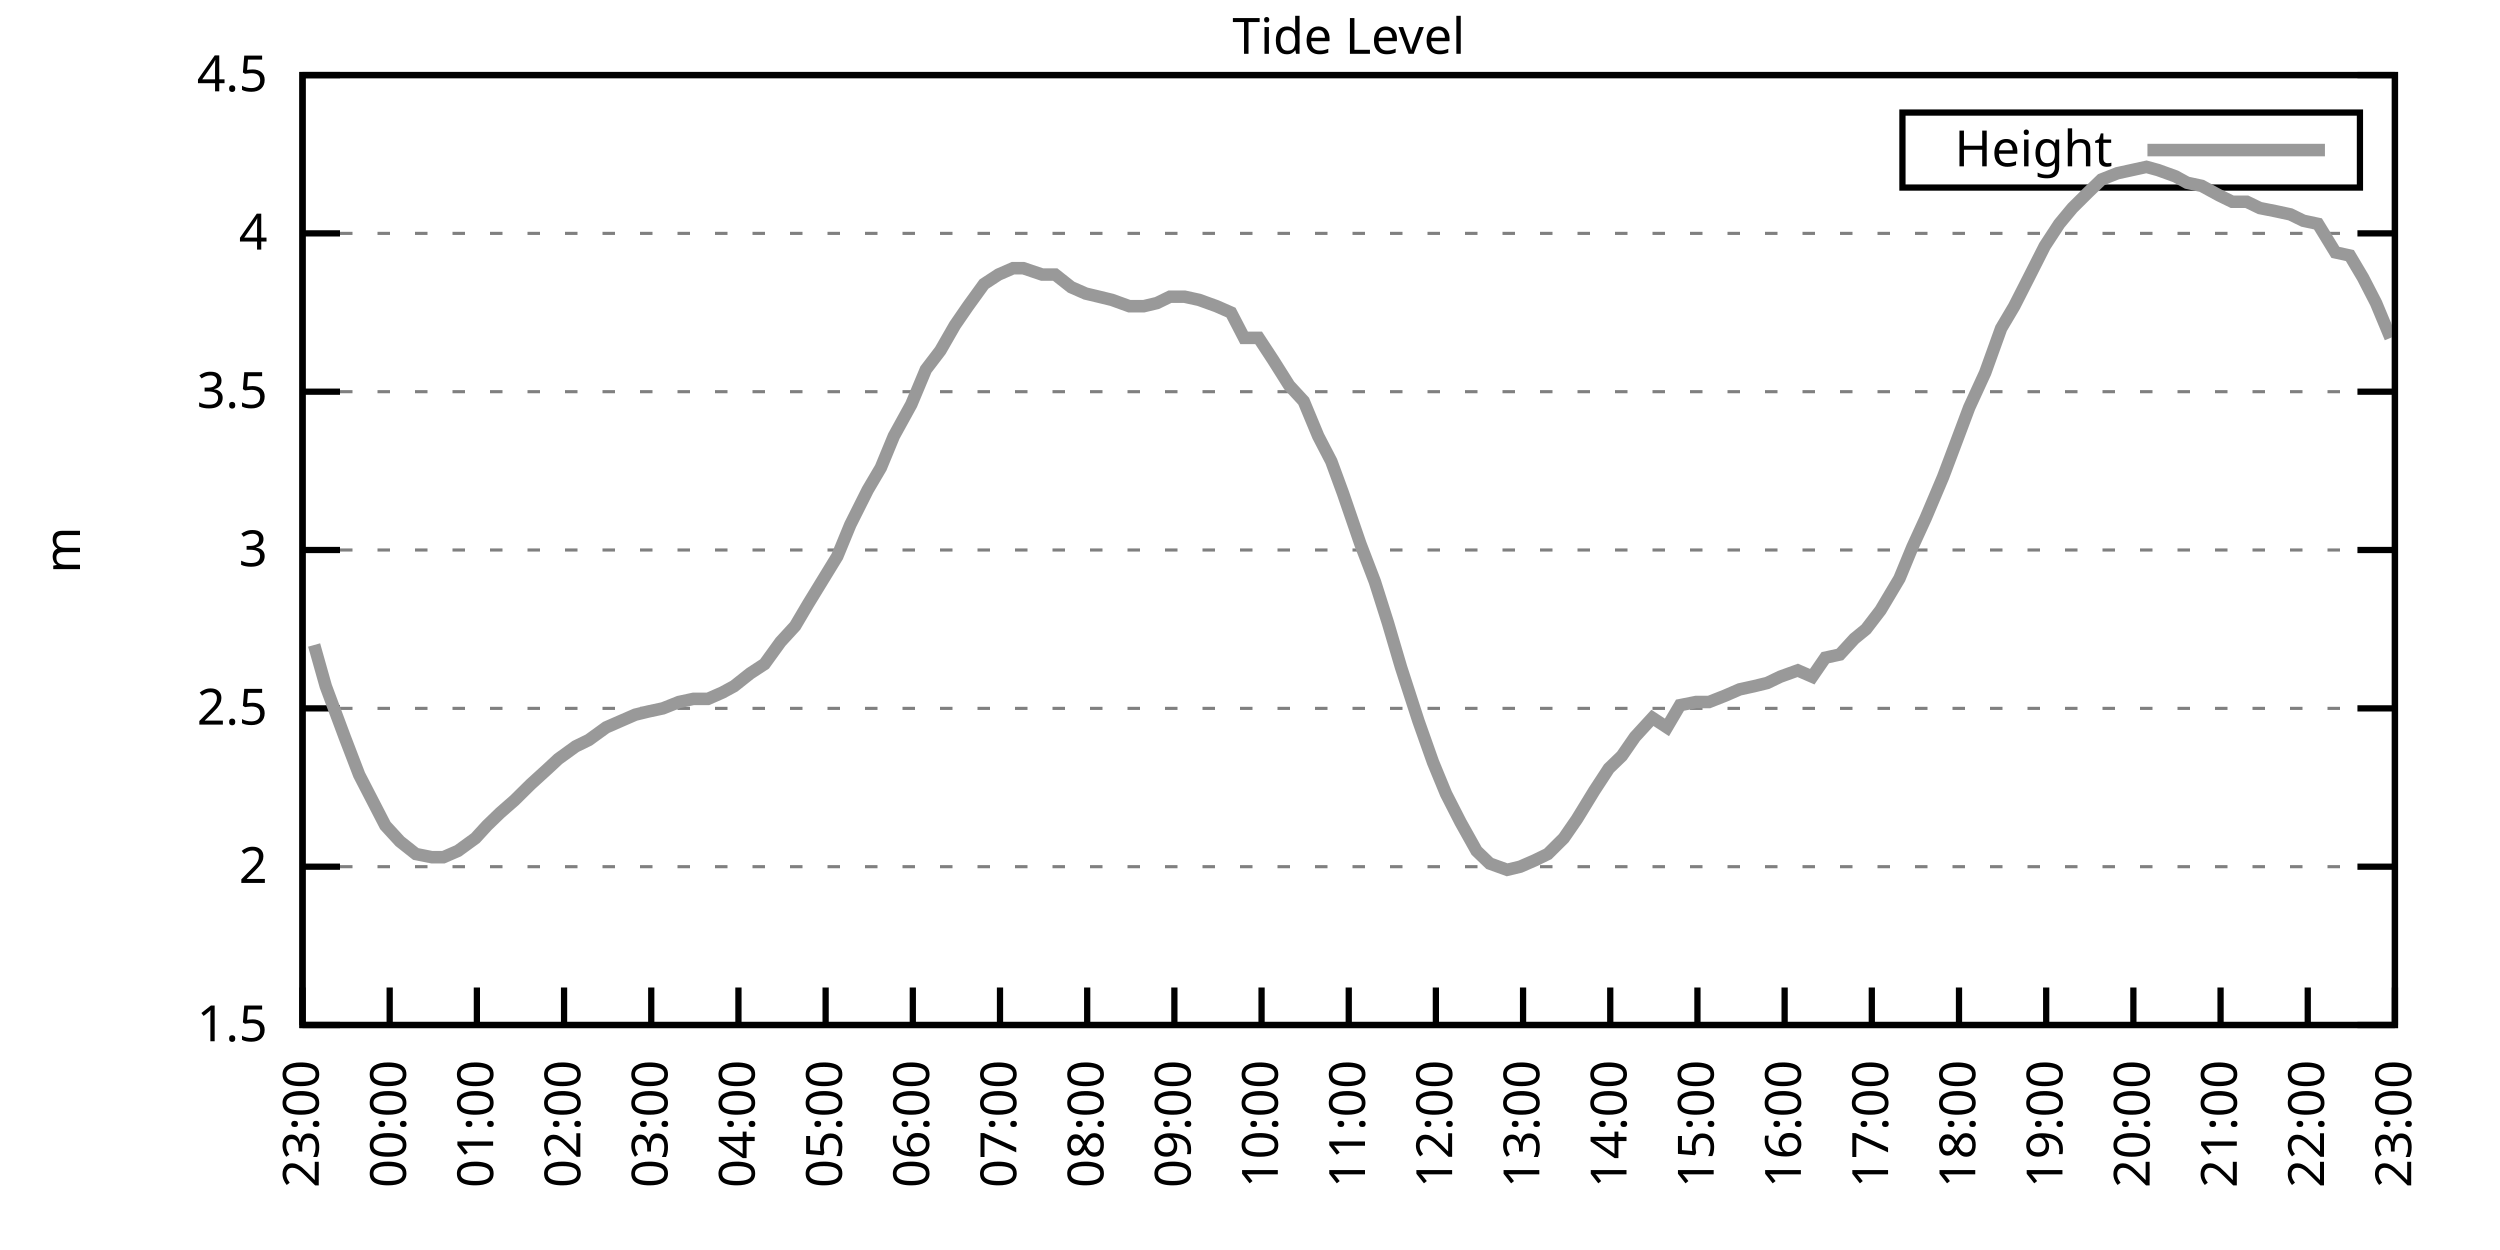
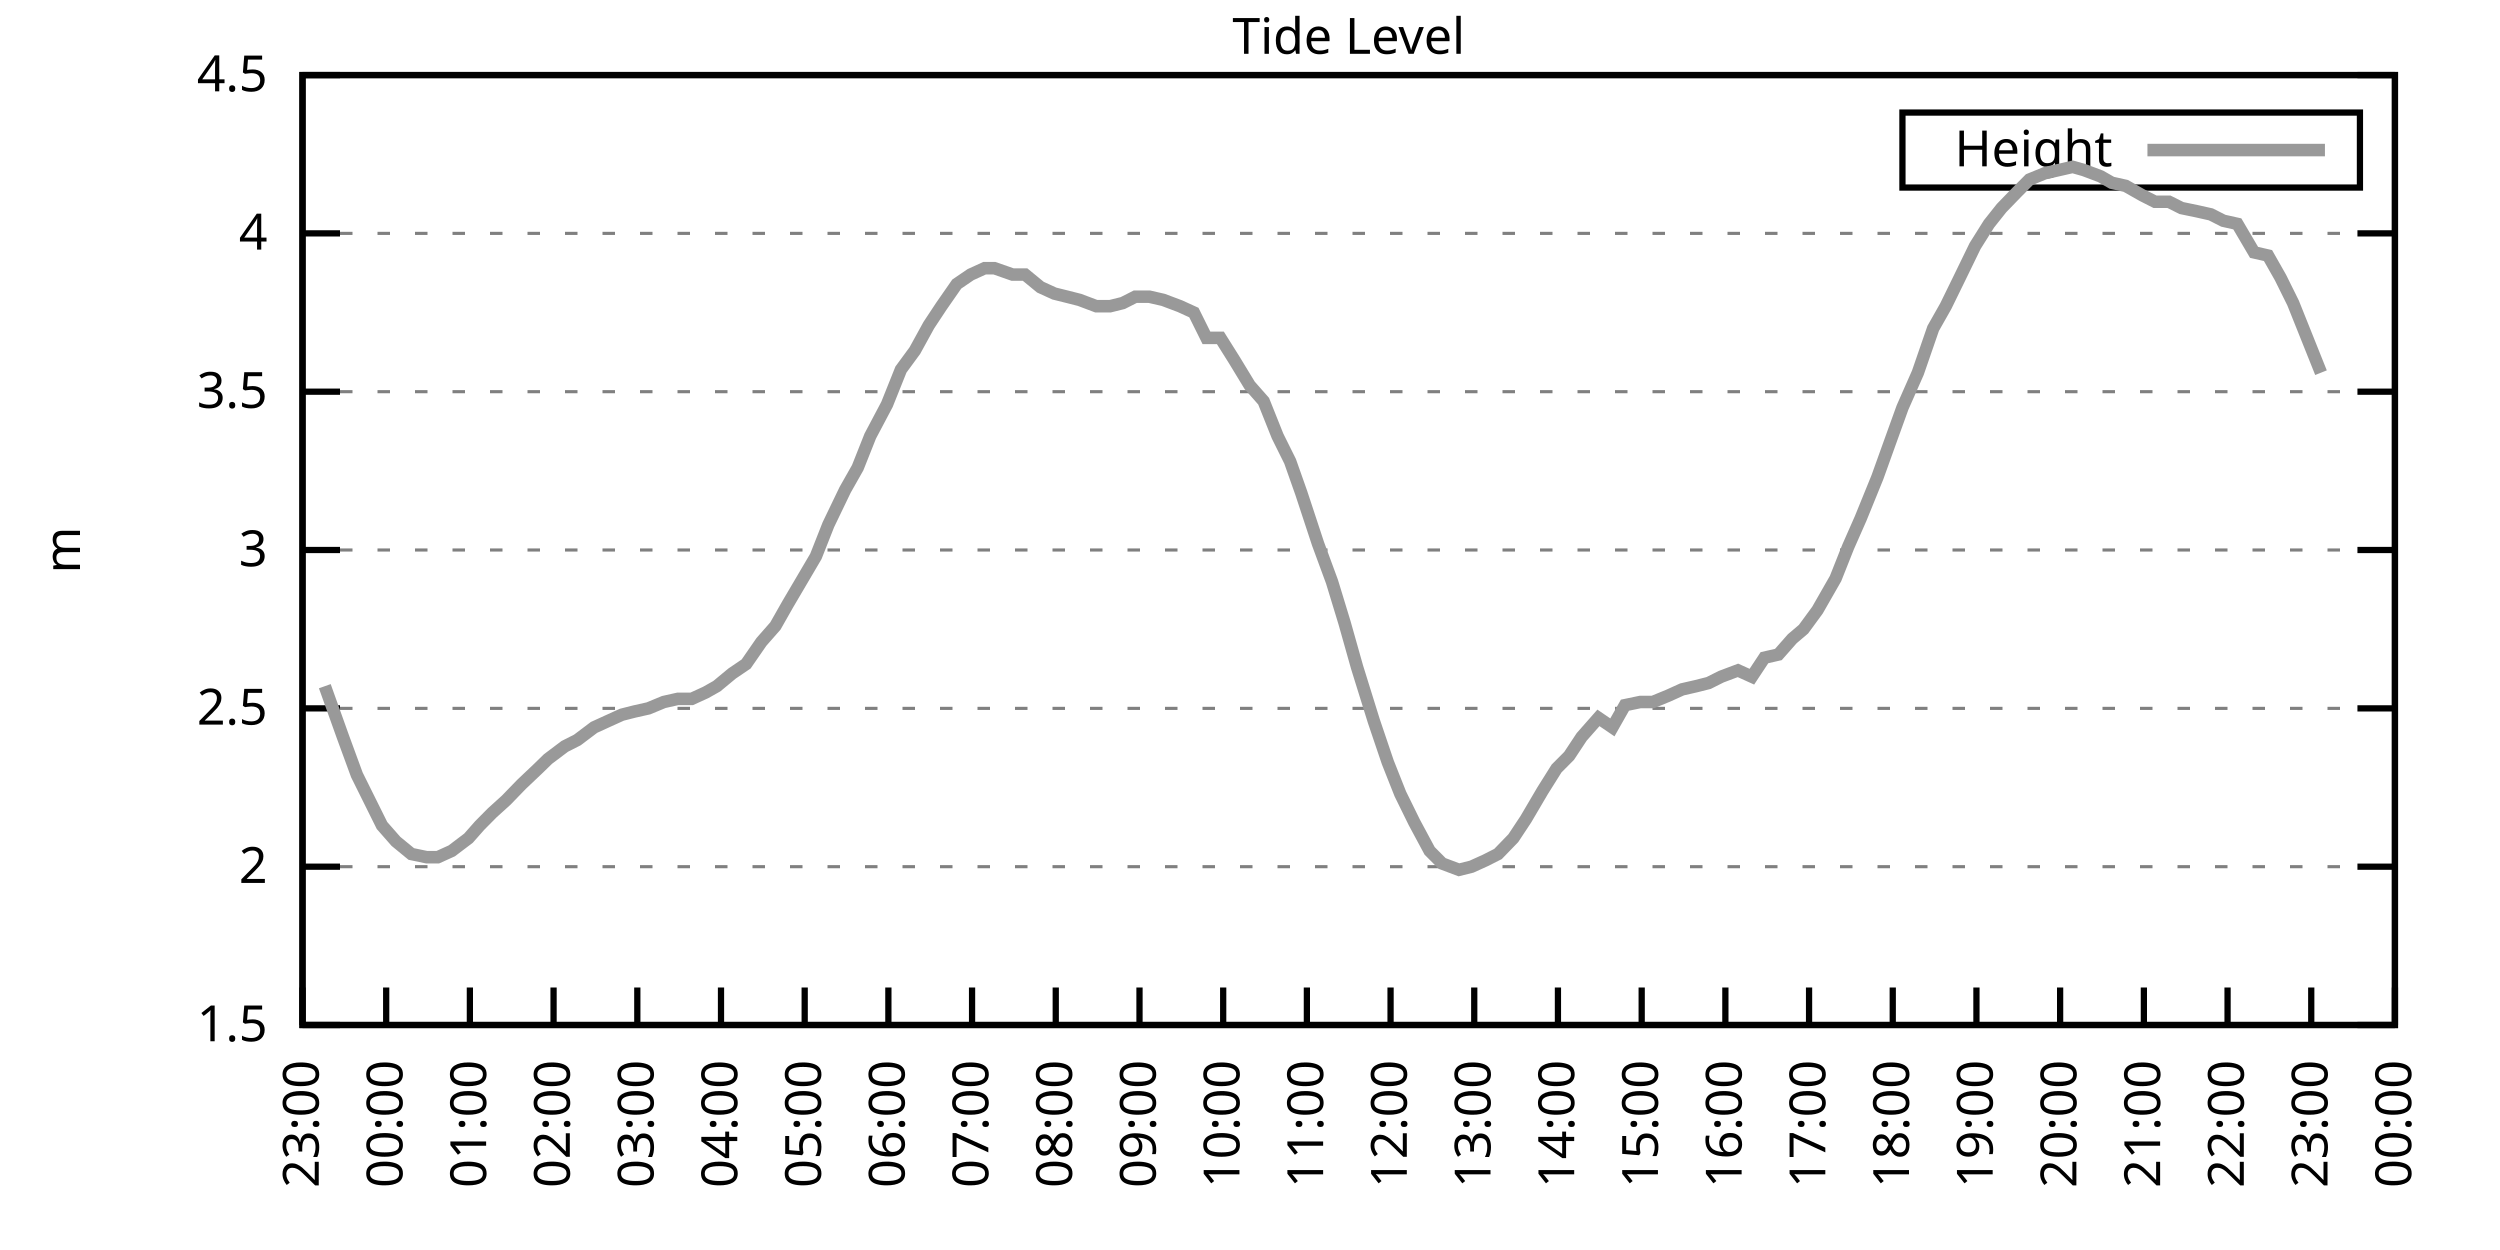
<svg xmlns="http://www.w3.org/2000/svg" xmlns:xlink="http://www.w3.org/1999/xlink" width="400" height="200" viewBox="0 0 400 200">
  <g id="gnuplot_canvas">
    <rect x="0" y="0" width="400" height="200" fill="none" />
    <defs>
      <circle id="gpDot" r="0.5" stroke-width="0.5" stroke="currentColor" />
      <path id="gpPt0" stroke-width="0.333" stroke="currentColor" d="M-1,0 h2 M0,-1 v2" />
      <path id="gpPt1" stroke-width="0.333" stroke="currentColor" d="M-1,-1 L1,1 M1,-1 L-1,1" />
      <path id="gpPt2" stroke-width="0.333" stroke="currentColor" d="M-1,0 L1,0 M0,-1 L0,1 M-1,-1 L1,1 M-1,1 L1,-1" />
      <rect id="gpPt3" stroke-width="0.333" stroke="currentColor" x="-1" y="-1" width="2" height="2" />
      <rect id="gpPt4" stroke-width="0.333" stroke="currentColor" fill="currentColor" x="-1" y="-1" width="2" height="2" />
      <circle id="gpPt5" stroke-width="0.333" stroke="currentColor" cx="0" cy="0" r="1" />
      <use xlink:href="#gpPt5" id="gpPt6" fill="currentColor" stroke="none" />
      <path id="gpPt7" stroke-width="0.333" stroke="currentColor" d="M0,-1.33 L-1.33,0.67 L1.33,0.67 z" />
      <use xlink:href="#gpPt7" id="gpPt8" fill="currentColor" stroke="none" />
      <use xlink:href="#gpPt7" id="gpPt9" stroke="currentColor" transform="rotate(180)" />
      <use xlink:href="#gpPt9" id="gpPt10" fill="currentColor" stroke="none" />
      <use xlink:href="#gpPt3" id="gpPt11" stroke="currentColor" transform="rotate(45)" />
      <use xlink:href="#gpPt11" id="gpPt12" fill="currentColor" stroke="none" />
      <path id="gpPt13" stroke-width="0.333" stroke="currentColor" d="M0,1.330 L1.265,0.411 L0.782,-1.067 L-0.782,-1.076 L-1.265,0.411 z" />
      <use xlink:href="#gpPt13" id="gpPt14" fill="currentColor" stroke="none" />
      <filter id="textbox" filterUnits="objectBoundingBox" x="0" y="0" height="1" width="1">
        <feFlood flood-color="white" flood-opacity="1" result="bgnd" />
        <feComposite in="SourceGraphic" in2="bgnd" operator="atop" />
      </filter>
      <filter id="greybox" filterUnits="objectBoundingBox" x="0" y="0" height="1" width="1">
        <feFlood flood-color="lightgrey" flood-opacity="1" result="grey" />
        <feComposite in="SourceGraphic" in2="grey" operator="atop" />
      </filter>
    </defs>
    <g fill="none" color="white" stroke="currentColor" stroke-width="1.00" stroke-linecap="butt" stroke-linejoin="miter">
</g>
    <g fill="none" color="black" stroke="currentColor" stroke-width="1.00" stroke-linecap="butt" stroke-linejoin="miter">
      <g stroke="none" shape-rendering="crispEdges">
        <polygon fill="rgb(255, 255, 255)" points="48.40,164.00 383.18,164.00 383.18,12.02 48.40,12.02 " />
      </g>
    </g>
    <g fill="none" color="black" stroke="currentColor" stroke-width="1.00" stroke-linecap="butt" stroke-linejoin="miter">
</g>
    <g fill="none" color="black" stroke="black" stroke-width="0.50" stroke-linecap="butt" stroke-linejoin="miter">
</g>
    <g fill="none" color="gray" stroke="currentColor" stroke-width="0.50" stroke-linecap="butt" stroke-linejoin="miter">
      <path stroke="gray" stroke-dasharray="2,4" class="gridline" d="M48.40,164.00 L383.19,164.00  " />
    </g>
    <g fill="none" color="gray" stroke="gray" stroke-width="1.00" stroke-linecap="butt" stroke-linejoin="miter">
</g>
    <g fill="none" color="black" stroke="currentColor" stroke-width="1.00" stroke-linecap="butt" stroke-linejoin="miter">
      <path stroke="black" d="M48.40,164.00 L54.40,164.00 M383.19,164.00 L377.19,164.00  " />
      <g transform="translate(42.80,166.60)" stroke="none" fill="black" font-family="Sans" font-size="8.00" text-anchor="end">
        <text>
          <tspan font-family="Sans"> 1.5</tspan>
        </text>
      </g>
    </g>
    <g fill="none" color="black" stroke="currentColor" stroke-width="1.00" stroke-linecap="butt" stroke-linejoin="miter">
</g>
    <g fill="none" color="black" stroke="black" stroke-width="0.50" stroke-linecap="butt" stroke-linejoin="miter">
</g>
    <g fill="none" color="gray" stroke="currentColor" stroke-width="0.50" stroke-linecap="butt" stroke-linejoin="miter">
      <path stroke="gray" stroke-dasharray="2,4" class="gridline" d="M48.40,138.67 L383.19,138.67  " />
    </g>
    <g fill="none" color="gray" stroke="gray" stroke-width="1.00" stroke-linecap="butt" stroke-linejoin="miter">
</g>
    <g fill="none" color="black" stroke="currentColor" stroke-width="1.00" stroke-linecap="butt" stroke-linejoin="miter">
      <path stroke="black" d="M48.40,138.67 L54.40,138.67 M383.19,138.67 L377.19,138.67  " />
      <g transform="translate(42.80,141.27)" stroke="none" fill="black" font-family="Sans" font-size="8.00" text-anchor="end">
        <text>
          <tspan font-family="Sans"> 2</tspan>
        </text>
      </g>
    </g>
    <g fill="none" color="black" stroke="currentColor" stroke-width="1.00" stroke-linecap="butt" stroke-linejoin="miter">
</g>
    <g fill="none" color="black" stroke="black" stroke-width="0.50" stroke-linecap="butt" stroke-linejoin="miter">
</g>
    <g fill="none" color="gray" stroke="currentColor" stroke-width="0.50" stroke-linecap="butt" stroke-linejoin="miter">
      <path stroke="gray" stroke-dasharray="2,4" class="gridline" d="M48.40,113.34 L383.19,113.34  " />
    </g>
    <g fill="none" color="gray" stroke="gray" stroke-width="1.00" stroke-linecap="butt" stroke-linejoin="miter">
</g>
    <g fill="none" color="black" stroke="currentColor" stroke-width="1.00" stroke-linecap="butt" stroke-linejoin="miter">
      <path stroke="black" d="M48.40,113.34 L54.40,113.34 M383.19,113.34 L377.19,113.34  " />
      <g transform="translate(42.80,115.94)" stroke="none" fill="black" font-family="Sans" font-size="8.00" text-anchor="end">
        <text>
          <tspan font-family="Sans"> 2.5</tspan>
        </text>
      </g>
    </g>
    <g fill="none" color="black" stroke="currentColor" stroke-width="1.00" stroke-linecap="butt" stroke-linejoin="miter">
</g>
    <g fill="none" color="black" stroke="black" stroke-width="0.50" stroke-linecap="butt" stroke-linejoin="miter">
</g>
    <g fill="none" color="gray" stroke="currentColor" stroke-width="0.50" stroke-linecap="butt" stroke-linejoin="miter">
      <path stroke="gray" stroke-dasharray="2,4" class="gridline" d="M48.40,88.00 L383.19,88.00  " />
    </g>
    <g fill="none" color="gray" stroke="gray" stroke-width="1.00" stroke-linecap="butt" stroke-linejoin="miter">
</g>
    <g fill="none" color="black" stroke="currentColor" stroke-width="1.00" stroke-linecap="butt" stroke-linejoin="miter">
      <path stroke="black" d="M48.40,88.00 L54.40,88.00 M383.19,88.00 L377.19,88.00  " />
      <g transform="translate(42.80,90.60)" stroke="none" fill="black" font-family="Sans" font-size="8.00" text-anchor="end">
        <text>
          <tspan font-family="Sans"> 3</tspan>
        </text>
      </g>
    </g>
    <g fill="none" color="black" stroke="currentColor" stroke-width="1.00" stroke-linecap="butt" stroke-linejoin="miter">
</g>
    <g fill="none" color="black" stroke="black" stroke-width="0.50" stroke-linecap="butt" stroke-linejoin="miter">
</g>
    <g fill="none" color="gray" stroke="currentColor" stroke-width="0.50" stroke-linecap="butt" stroke-linejoin="miter">
      <path stroke="gray" stroke-dasharray="2,4" class="gridline" d="M48.40,62.67 L383.19,62.67  " />
    </g>
    <g fill="none" color="gray" stroke="gray" stroke-width="1.00" stroke-linecap="butt" stroke-linejoin="miter">
</g>
    <g fill="none" color="black" stroke="currentColor" stroke-width="1.00" stroke-linecap="butt" stroke-linejoin="miter">
      <path stroke="black" d="M48.40,62.67 L54.40,62.67 M383.19,62.67 L377.19,62.67  " />
      <g transform="translate(42.80,65.27)" stroke="none" fill="black" font-family="Sans" font-size="8.00" text-anchor="end">
        <text>
          <tspan font-family="Sans"> 3.5</tspan>
        </text>
      </g>
    </g>
    <g fill="none" color="black" stroke="currentColor" stroke-width="1.00" stroke-linecap="butt" stroke-linejoin="miter">
</g>
    <g fill="none" color="black" stroke="black" stroke-width="0.50" stroke-linecap="butt" stroke-linejoin="miter">
</g>
    <g fill="none" color="gray" stroke="currentColor" stroke-width="0.50" stroke-linecap="butt" stroke-linejoin="miter">
      <path stroke="gray" stroke-dasharray="2,4" class="gridline" d="M48.40,37.34 L383.19,37.34  " />
    </g>
    <g fill="none" color="gray" stroke="gray" stroke-width="1.00" stroke-linecap="butt" stroke-linejoin="miter">
</g>
    <g fill="none" color="black" stroke="currentColor" stroke-width="1.00" stroke-linecap="butt" stroke-linejoin="miter">
      <path stroke="black" d="M48.40,37.34 L54.40,37.34 M383.19,37.34 L377.19,37.34  " />
      <g transform="translate(42.80,39.94)" stroke="none" fill="black" font-family="Sans" font-size="8.00" text-anchor="end">
        <text>
          <tspan font-family="Sans"> 4</tspan>
        </text>
      </g>
    </g>
    <g fill="none" color="black" stroke="currentColor" stroke-width="1.00" stroke-linecap="butt" stroke-linejoin="miter">
</g>
    <g fill="none" color="black" stroke="black" stroke-width="0.50" stroke-linecap="butt" stroke-linejoin="miter">
</g>
    <g fill="none" color="gray" stroke="currentColor" stroke-width="0.50" stroke-linecap="butt" stroke-linejoin="miter">
      <path stroke="gray" stroke-dasharray="2,4" class="gridline" d="M48.40,12.01 L383.19,12.01  " />
    </g>
    <g fill="none" color="gray" stroke="gray" stroke-width="1.00" stroke-linecap="butt" stroke-linejoin="miter">
</g>
    <g fill="none" color="black" stroke="currentColor" stroke-width="1.00" stroke-linecap="butt" stroke-linejoin="miter">
      <path stroke="black" d="M48.40,12.01 L54.40,12.01 M383.19,12.01 L377.19,12.01  " />
      <g transform="translate(42.80,14.61)" stroke="none" fill="black" font-family="Sans" font-size="8.00" text-anchor="end">
        <text>
          <tspan font-family="Sans"> 4.5</tspan>
        </text>
      </g>
    </g>
    <g fill="none" color="black" stroke="currentColor" stroke-width="1.00" stroke-linecap="butt" stroke-linejoin="miter">
      <path stroke="black" d="M48.40,164.00 L48.40,158.00  " />
      <g transform="translate(51.00,169.60) rotate(270.00)" stroke="none" fill="black" font-family="Sans" font-size="8.00" text-anchor="end">
        <text>
          <tspan font-family="Sans">23:00</tspan>
        </text>
      </g>
    </g>
    <g fill="none" color="black" stroke="currentColor" stroke-width="1.00" stroke-linecap="butt" stroke-linejoin="miter">
-       <path stroke="black" d="M62.35,164.00 L62.35,158.00  " />
-       <g transform="translate(64.95,169.60) rotate(270.00)" stroke="none" fill="black" font-family="Sans" font-size="8.00" text-anchor="end">
+       <path stroke="black" d="M61.79,164.00 L61.79,158.00  " />
+       <g transform="translate(64.39,169.60) rotate(270.00)" stroke="none" fill="black" font-family="Sans" font-size="8.00" text-anchor="end">
        <text>
          <tspan font-family="Sans">00:00</tspan>
        </text>
      </g>
    </g>
    <g fill="none" color="black" stroke="currentColor" stroke-width="1.00" stroke-linecap="butt" stroke-linejoin="miter">
-       <path stroke="black" d="M76.30,164.00 L76.30,158.00  " />
-       <g transform="translate(78.90,169.60) rotate(270.00)" stroke="none" fill="black" font-family="Sans" font-size="8.00" text-anchor="end">
+       <path stroke="black" d="M75.18,164.00 L75.18,158.00  " />
+       <g transform="translate(77.78,169.60) rotate(270.00)" stroke="none" fill="black" font-family="Sans" font-size="8.00" text-anchor="end">
        <text>
          <tspan font-family="Sans">01:00</tspan>
        </text>
      </g>
    </g>
    <g fill="none" color="black" stroke="currentColor" stroke-width="1.00" stroke-linecap="butt" stroke-linejoin="miter">
-       <path stroke="black" d="M90.25,164.00 L90.25,158.00  " />
-       <g transform="translate(92.85,169.60) rotate(270.00)" stroke="none" fill="black" font-family="Sans" font-size="8.00" text-anchor="end">
+       <path stroke="black" d="M88.57,164.00 L88.57,158.00  " />
+       <g transform="translate(91.17,169.60) rotate(270.00)" stroke="none" fill="black" font-family="Sans" font-size="8.00" text-anchor="end">
        <text>
          <tspan font-family="Sans">02:00</tspan>
        </text>
      </g>
    </g>
    <g fill="none" color="black" stroke="currentColor" stroke-width="1.00" stroke-linecap="butt" stroke-linejoin="miter">
-       <path stroke="black" d="M104.20,164.00 L104.20,158.00  " />
-       <g transform="translate(106.80,169.60) rotate(270.00)" stroke="none" fill="black" font-family="Sans" font-size="8.00" text-anchor="end">
+       <path stroke="black" d="M101.97,164.00 L101.97,158.00  " />
+       <g transform="translate(104.57,169.60) rotate(270.00)" stroke="none" fill="black" font-family="Sans" font-size="8.00" text-anchor="end">
        <text>
          <tspan font-family="Sans">03:00</tspan>
        </text>
      </g>
    </g>
    <g fill="none" color="black" stroke="currentColor" stroke-width="1.00" stroke-linecap="butt" stroke-linejoin="miter">
-       <path stroke="black" d="M118.15,164.00 L118.15,158.00  " />
-       <g transform="translate(120.75,169.60) rotate(270.00)" stroke="none" fill="black" font-family="Sans" font-size="8.00" text-anchor="end">
+       <path stroke="black" d="M115.36,164.00 L115.36,158.00  " />
+       <g transform="translate(117.96,169.60) rotate(270.00)" stroke="none" fill="black" font-family="Sans" font-size="8.00" text-anchor="end">
        <text>
          <tspan font-family="Sans">04:00</tspan>
        </text>
      </g>
    </g>
    <g fill="none" color="black" stroke="currentColor" stroke-width="1.00" stroke-linecap="butt" stroke-linejoin="miter">
-       <path stroke="black" d="M132.10,164.00 L132.10,158.00  " />
-       <g transform="translate(134.70,169.60) rotate(270.00)" stroke="none" fill="black" font-family="Sans" font-size="8.00" text-anchor="end">
+       <path stroke="black" d="M128.75,164.00 L128.75,158.00  " />
+       <g transform="translate(131.35,169.60) rotate(270.00)" stroke="none" fill="black" font-family="Sans" font-size="8.00" text-anchor="end">
        <text>
          <tspan font-family="Sans">05:00</tspan>
        </text>
      </g>
    </g>
    <g fill="none" color="black" stroke="currentColor" stroke-width="1.00" stroke-linecap="butt" stroke-linejoin="miter">
-       <path stroke="black" d="M146.05,164.00 L146.05,158.00  " />
-       <g transform="translate(148.65,169.60) rotate(270.00)" stroke="none" fill="black" font-family="Sans" font-size="8.00" text-anchor="end">
+       <path stroke="black" d="M142.14,164.00 L142.14,158.00  " />
+       <g transform="translate(144.74,169.60) rotate(270.00)" stroke="none" fill="black" font-family="Sans" font-size="8.00" text-anchor="end">
        <text>
          <tspan font-family="Sans">06:00</tspan>
        </text>
      </g>
    </g>
    <g fill="none" color="black" stroke="currentColor" stroke-width="1.00" stroke-linecap="butt" stroke-linejoin="miter">
-       <path stroke="black" d="M160.00,164.00 L160.00,158.00  " />
-       <g transform="translate(162.60,169.60) rotate(270.00)" stroke="none" fill="black" font-family="Sans" font-size="8.00" text-anchor="end">
+       <path stroke="black" d="M155.53,164.00 L155.53,158.00  " />
+       <g transform="translate(158.13,169.60) rotate(270.00)" stroke="none" fill="black" font-family="Sans" font-size="8.00" text-anchor="end">
        <text>
          <tspan font-family="Sans">07:00</tspan>
        </text>
      </g>
    </g>
    <g fill="none" color="black" stroke="currentColor" stroke-width="1.00" stroke-linecap="butt" stroke-linejoin="miter">
-       <path stroke="black" d="M173.95,164.00 L173.95,158.00  " />
-       <g transform="translate(176.55,169.60) rotate(270.00)" stroke="none" fill="black" font-family="Sans" font-size="8.00" text-anchor="end">
+       <path stroke="black" d="M168.92,164.00 L168.92,158.00  " />
+       <g transform="translate(171.52,169.60) rotate(270.00)" stroke="none" fill="black" font-family="Sans" font-size="8.00" text-anchor="end">
        <text>
          <tspan font-family="Sans">08:00</tspan>
        </text>
      </g>
    </g>
    <g fill="none" color="black" stroke="currentColor" stroke-width="1.00" stroke-linecap="butt" stroke-linejoin="miter">
-       <path stroke="black" d="M187.90,164.00 L187.90,158.00  " />
-       <g transform="translate(190.50,169.60) rotate(270.00)" stroke="none" fill="black" font-family="Sans" font-size="8.00" text-anchor="end">
+       <path stroke="black" d="M182.32,164.00 L182.32,158.00  " />
+       <g transform="translate(184.92,169.60) rotate(270.00)" stroke="none" fill="black" font-family="Sans" font-size="8.00" text-anchor="end">
        <text>
          <tspan font-family="Sans">09:00</tspan>
        </text>
      </g>
    </g>
    <g fill="none" color="black" stroke="currentColor" stroke-width="1.00" stroke-linecap="butt" stroke-linejoin="miter">
-       <path stroke="black" d="M201.85,164.00 L201.85,158.00  " />
-       <g transform="translate(204.45,169.60) rotate(270.00)" stroke="none" fill="black" font-family="Sans" font-size="8.00" text-anchor="end">
+       <path stroke="black" d="M195.71,164.00 L195.71,158.00  " />
+       <g transform="translate(198.31,169.60) rotate(270.00)" stroke="none" fill="black" font-family="Sans" font-size="8.00" text-anchor="end">
        <text>
          <tspan font-family="Sans">10:00</tspan>
        </text>
      </g>
    </g>
    <g fill="none" color="black" stroke="currentColor" stroke-width="1.00" stroke-linecap="butt" stroke-linejoin="miter">
-       <path stroke="black" d="M215.80,164.00 L215.80,158.00  " />
-       <g transform="translate(218.40,169.60) rotate(270.00)" stroke="none" fill="black" font-family="Sans" font-size="8.00" text-anchor="end">
+       <path stroke="black" d="M209.10,164.00 L209.10,158.00  " />
+       <g transform="translate(211.70,169.60) rotate(270.00)" stroke="none" fill="black" font-family="Sans" font-size="8.00" text-anchor="end">
        <text>
          <tspan font-family="Sans">11:00</tspan>
        </text>
      </g>
    </g>
    <g fill="none" color="black" stroke="currentColor" stroke-width="1.00" stroke-linecap="butt" stroke-linejoin="miter">
-       <path stroke="black" d="M229.74,164.00 L229.74,158.00  " />
-       <g transform="translate(232.34,169.60) rotate(270.00)" stroke="none" fill="black" font-family="Sans" font-size="8.00" text-anchor="end">
+       <path stroke="black" d="M222.49,164.00 L222.49,158.00  " />
+       <g transform="translate(225.09,169.60) rotate(270.00)" stroke="none" fill="black" font-family="Sans" font-size="8.00" text-anchor="end">
        <text>
          <tspan font-family="Sans">12:00</tspan>
        </text>
      </g>
    </g>
    <g fill="none" color="black" stroke="currentColor" stroke-width="1.00" stroke-linecap="butt" stroke-linejoin="miter">
-       <path stroke="black" d="M243.69,164.00 L243.69,158.00  " />
-       <g transform="translate(246.29,169.60) rotate(270.00)" stroke="none" fill="black" font-family="Sans" font-size="8.00" text-anchor="end">
+       <path stroke="black" d="M235.88,164.00 L235.88,158.00  " />
+       <g transform="translate(238.48,169.60) rotate(270.00)" stroke="none" fill="black" font-family="Sans" font-size="8.00" text-anchor="end">
        <text>
          <tspan font-family="Sans">13:00</tspan>
        </text>
      </g>
    </g>
    <g fill="none" color="black" stroke="currentColor" stroke-width="1.00" stroke-linecap="butt" stroke-linejoin="miter">
-       <path stroke="black" d="M257.64,164.00 L257.64,158.00  " />
-       <g transform="translate(260.24,169.60) rotate(270.00)" stroke="none" fill="black" font-family="Sans" font-size="8.00" text-anchor="end">
+       <path stroke="black" d="M249.27,164.00 L249.27,158.00  " />
+       <g transform="translate(251.87,169.60) rotate(270.00)" stroke="none" fill="black" font-family="Sans" font-size="8.00" text-anchor="end">
        <text>
          <tspan font-family="Sans">14:00</tspan>
        </text>
      </g>
    </g>
    <g fill="none" color="black" stroke="currentColor" stroke-width="1.00" stroke-linecap="butt" stroke-linejoin="miter">
-       <path stroke="black" d="M271.59,164.00 L271.59,158.00  " />
-       <g transform="translate(274.19,169.60) rotate(270.00)" stroke="none" fill="black" font-family="Sans" font-size="8.00" text-anchor="end">
+       <path stroke="black" d="M262.67,164.00 L262.67,158.00  " />
+       <g transform="translate(265.27,169.60) rotate(270.00)" stroke="none" fill="black" font-family="Sans" font-size="8.00" text-anchor="end">
        <text>
          <tspan font-family="Sans">15:00</tspan>
        </text>
      </g>
    </g>
    <g fill="none" color="black" stroke="currentColor" stroke-width="1.00" stroke-linecap="butt" stroke-linejoin="miter">
-       <path stroke="black" d="M285.54,164.00 L285.54,158.00  " />
-       <g transform="translate(288.14,169.60) rotate(270.00)" stroke="none" fill="black" font-family="Sans" font-size="8.00" text-anchor="end">
+       <path stroke="black" d="M276.06,164.00 L276.06,158.00  " />
+       <g transform="translate(278.66,169.60) rotate(270.00)" stroke="none" fill="black" font-family="Sans" font-size="8.00" text-anchor="end">
        <text>
          <tspan font-family="Sans">16:00</tspan>
        </text>
      </g>
    </g>
    <g fill="none" color="black" stroke="currentColor" stroke-width="1.00" stroke-linecap="butt" stroke-linejoin="miter">
-       <path stroke="black" d="M299.49,164.00 L299.49,158.00  " />
-       <g transform="translate(302.09,169.60) rotate(270.00)" stroke="none" fill="black" font-family="Sans" font-size="8.00" text-anchor="end">
+       <path stroke="black" d="M289.45,164.00 L289.45,158.00  " />
+       <g transform="translate(292.05,169.60) rotate(270.00)" stroke="none" fill="black" font-family="Sans" font-size="8.00" text-anchor="end">
        <text>
          <tspan font-family="Sans">17:00</tspan>
        </text>
      </g>
    </g>
    <g fill="none" color="black" stroke="currentColor" stroke-width="1.00" stroke-linecap="butt" stroke-linejoin="miter">
-       <path stroke="black" d="M313.44,164.00 L313.44,158.00  " />
-       <g transform="translate(316.04,169.60) rotate(270.00)" stroke="none" fill="black" font-family="Sans" font-size="8.00" text-anchor="end">
+       <path stroke="black" d="M302.84,164.00 L302.84,158.00  " />
+       <g transform="translate(305.44,169.60) rotate(270.00)" stroke="none" fill="black" font-family="Sans" font-size="8.00" text-anchor="end">
        <text>
          <tspan font-family="Sans">18:00</tspan>
        </text>
      </g>
    </g>
    <g fill="none" color="black" stroke="currentColor" stroke-width="1.00" stroke-linecap="butt" stroke-linejoin="miter">
-       <path stroke="black" d="M327.39,164.00 L327.39,158.00  " />
-       <g transform="translate(329.99,169.60) rotate(270.00)" stroke="none" fill="black" font-family="Sans" font-size="8.00" text-anchor="end">
+       <path stroke="black" d="M316.23,164.00 L316.23,158.00  " />
+       <g transform="translate(318.83,169.60) rotate(270.00)" stroke="none" fill="black" font-family="Sans" font-size="8.00" text-anchor="end">
        <text>
          <tspan font-family="Sans">19:00</tspan>
        </text>
      </g>
    </g>
    <g fill="none" color="black" stroke="currentColor" stroke-width="1.00" stroke-linecap="butt" stroke-linejoin="miter">
-       <path stroke="black" d="M341.34,164.00 L341.34,158.00  " />
-       <g transform="translate(343.94,169.60) rotate(270.00)" stroke="none" fill="black" font-family="Sans" font-size="8.00" text-anchor="end">
+       <path stroke="black" d="M329.62,164.00 L329.62,158.00  " />
+       <g transform="translate(332.22,169.60) rotate(270.00)" stroke="none" fill="black" font-family="Sans" font-size="8.00" text-anchor="end">
        <text>
          <tspan font-family="Sans">20:00</tspan>
        </text>
      </g>
    </g>
    <g fill="none" color="black" stroke="currentColor" stroke-width="1.00" stroke-linecap="butt" stroke-linejoin="miter">
-       <path stroke="black" d="M355.29,164.00 L355.29,158.00  " />
-       <g transform="translate(357.89,169.60) rotate(270.00)" stroke="none" fill="black" font-family="Sans" font-size="8.00" text-anchor="end">
+       <path stroke="black" d="M343.02,164.00 L343.02,158.00  " />
+       <g transform="translate(345.62,169.60) rotate(270.00)" stroke="none" fill="black" font-family="Sans" font-size="8.00" text-anchor="end">
        <text>
          <tspan font-family="Sans">21:00</tspan>
        </text>
      </g>
    </g>
    <g fill="none" color="black" stroke="currentColor" stroke-width="1.00" stroke-linecap="butt" stroke-linejoin="miter">
-       <path stroke="black" d="M369.24,164.00 L369.24,158.00  " />
-       <g transform="translate(371.84,169.60) rotate(270.00)" stroke="none" fill="black" font-family="Sans" font-size="8.00" text-anchor="end">
+       <path stroke="black" d="M356.41,164.00 L356.41,158.00  " />
+       <g transform="translate(359.01,169.60) rotate(270.00)" stroke="none" fill="black" font-family="Sans" font-size="8.00" text-anchor="end">
        <text>
          <tspan font-family="Sans">22:00</tspan>
+         </text>
+       </g>
+     </g>
+     <g fill="none" color="black" stroke="currentColor" stroke-width="1.00" stroke-linecap="butt" stroke-linejoin="miter">
+       <path stroke="black" d="M369.80,164.00 L369.80,158.00  " />
+       <g transform="translate(372.40,169.60) rotate(270.00)" stroke="none" fill="black" font-family="Sans" font-size="8.00" text-anchor="end">
+         <text>
+           <tspan font-family="Sans">23:00</tspan>
        </text>
      </g>
    </g>
    <g fill="none" color="black" stroke="currentColor" stroke-width="1.00" stroke-linecap="butt" stroke-linejoin="miter">
      <path stroke="black" d="M383.19,164.00 L383.19,158.00  " />
      <g transform="translate(385.79,169.60) rotate(270.00)" stroke="none" fill="black" font-family="Sans" font-size="8.00" text-anchor="end">
        <text>
-           <tspan font-family="Sans">23:00</tspan>
+           <tspan font-family="Sans">00:00</tspan>
        </text>
      </g>
    </g>
    <g fill="none" color="black" stroke="currentColor" stroke-width="1.00" stroke-linecap="butt" stroke-linejoin="miter">
</g>
    <g fill="none" color="black" stroke="currentColor" stroke-width="1.00" stroke-linecap="butt" stroke-linejoin="miter">
      <path stroke="black" d="M48.40,12.01 L48.40,164.00 L383.19,164.00 L383.19,12.01 L48.40,12.01 Z  " />
    </g>
    <g fill="none" color="black" stroke="currentColor" stroke-width="1.00" stroke-linecap="butt" stroke-linejoin="miter">
</g>
    <g fill="none" color="black" stroke="currentColor" stroke-width="1.00" stroke-linecap="butt" stroke-linejoin="miter">
      <path stroke="black" d="M304.39,30.01 L304.39,18.01 L377.59,18.01 L377.59,30.01 L304.39,30.01 Z  " />
    </g>
    <g id="Tide_level_plot_1">
      <g fill="none" color="white" stroke="black" stroke-width="2.00" stroke-linecap="butt" stroke-linejoin="miter">
</g>
      <g fill="none" color="black" stroke="currentColor" stroke-width="2.00" stroke-linecap="butt" stroke-linejoin="miter">
        <g transform="translate(337.99,26.61)" stroke="none" fill="black" font-family="Sans" font-size="8.00" text-anchor="end">
          <text>
            <tspan font-family="Sans">Height</tspan>
          </text>
        </g>
      </g>
      <g fill="none" color="black" stroke="currentColor" stroke-width="2.00" stroke-linecap="butt" stroke-linejoin="miter">
-         <path stroke="rgb(153, 153, 153)" d="M343.59,24.01 L371.99,24.01 M50.26,103.20 L52.12,109.79 L55.14,117.90 L57.47,123.98 L59.56,128.03 L61.65,132.08   L63.98,134.62 L66.53,136.64 L69.09,137.15 L70.95,137.15 L73.28,136.14 L76.07,134.11 L77.93,132.08 L80.02,130.06   L82.34,128.03 L84.90,125.50 L87.69,122.96 L89.32,121.44 L92.11,119.42 L94.20,118.40 L96.99,116.38 L99.32,115.36   L101.64,114.35 L103.73,113.84 L106.06,113.34 L108.62,112.32 L110.94,111.82 L113.27,111.82 L115.59,110.80 L117.45,109.79   L120.01,107.76 L122.33,106.24 L124.89,102.70 L127.22,100.16 L129.31,96.62 L131.17,93.58 L133.96,89.02 L136.05,83.95   L138.84,78.38 L140.93,74.83 L143.02,69.77 L145.81,64.70 L148.14,59.13 L150.46,56.09 L152.79,52.03 L154.88,48.99   L157.44,45.45 L159.76,43.93 L162.09,42.91 L163.72,42.91 L166.74,43.93 L168.83,43.93 L171.39,45.95 L173.71,46.97   L175.81,47.47 L177.90,47.98 L180.69,48.99 L183.01,48.99 L185.11,48.49 L187.20,47.47 L189.52,47.47 L191.85,47.98   L194.64,48.99 L196.96,50.01 L199.06,54.06 L201.38,54.06 L203.71,57.61 L206.26,61.66 L208.59,64.19 L210.91,69.77   L213.01,73.82 L214.87,78.89 L217.65,86.99 L219.98,93.07 L222.07,99.66 L224.16,106.75 L226.95,115.36 L229.28,121.95   L231.37,127.02 L233.70,131.58 L236.25,136.14 L238.35,138.16 L241.14,139.17 L243.23,138.67 L245.55,137.66 L247.65,136.64   L250.20,134.11 L252.30,131.07 L255.09,126.51 L257.41,122.96 L259.50,120.94 L261.60,117.90 L264.39,114.86 L266.71,116.38   L268.80,112.83 L271.36,112.32 L273.45,112.32 L276.01,111.31 L278.34,110.30 L280.66,109.79 L282.75,109.28 L284.85,108.27   L287.64,107.26 L289.96,108.27 L292.05,105.23 L294.38,104.72 L296.70,102.19 L298.56,100.67 L300.89,97.63 L303.91,92.56   L306.00,87.50 L308.09,82.94 L310.88,76.35 L312.98,70.78 L315.07,65.21 L317.63,59.63 L320.18,52.54 L322.28,48.99   L324.60,44.43 L327.16,39.37 L329.48,35.82 L331.58,33.29 L334.13,30.76 L336.23,28.73 L338.78,27.72 L341.11,27.21   L343.43,26.70 L345.29,27.21 L348.08,28.22 L349.94,29.24 L352.27,29.74 L355.06,31.26 L357.15,32.28 L359.48,32.28   L361.57,33.29 L364.13,33.80 L366.45,34.30 L368.54,35.32 L370.87,35.82 L373.66,40.38 L375.98,40.89 L378.08,44.43   L380.17,48.49 L382.49,54.06  " />
+         <path stroke="rgb(153, 153, 153)" d="M343.59,24.01 L371.99,24.01 M51.97,109.79 L54.87,117.90 L57.10,123.98 L59.11,128.03 L61.12,132.08 L63.35,134.62   L65.81,136.64 L68.26,137.15 L70.05,137.15 L72.28,136.14 L74.96,134.11 L76.75,132.08 L78.75,130.06 L80.99,128.03   L83.44,125.50 L86.12,122.96 L87.68,121.44 L90.36,119.42 L92.37,118.40 L95.05,116.38 L97.28,115.36 L99.51,114.35   L101.52,113.84 L103.75,113.34 L106.21,112.32 L108.44,111.82 L110.67,111.82 L112.90,110.80 L114.69,109.79 L117.14,107.76   L119.38,106.24 L121.83,102.70 L124.06,100.16 L126.07,96.62 L127.86,93.58 L130.54,89.02 L132.54,83.95 L135.22,78.38   L137.23,74.83 L139.24,69.77 L141.92,64.70 L144.15,59.13 L146.38,56.09 L148.61,52.03 L150.62,48.99 L153.08,45.45   L155.31,43.93 L157.54,42.91 L159.10,42.91 L162.01,43.93 L164.01,43.93 L166.47,45.95 L168.70,46.97 L170.71,47.47   L172.72,47.98 L175.40,48.99 L177.63,48.99 L179.64,48.49 L181.65,47.47 L183.88,47.47 L186.11,47.98 L188.79,48.99   L191.02,50.01 L193.03,54.06 L195.26,54.06 L197.49,57.61 L199.95,61.66 L202.18,64.19 L204.41,69.77 L206.42,73.82   L208.21,78.89 L210.88,86.99 L213.12,93.07 L215.13,99.66 L217.13,106.75 L219.81,115.36 L222.04,121.95 L224.05,127.02   L226.29,131.58 L228.74,136.14 L230.75,138.16 L233.43,139.17 L235.44,138.67 L237.67,137.66 L239.68,136.64 L242.13,134.11   L244.14,131.07 L246.82,126.51 L249.05,122.96 L251.06,120.94 L253.07,117.90 L255.75,114.86 L257.98,116.38 L259.99,112.83   L262.44,112.32 L264.45,112.32 L266.91,111.31 L269.14,110.30 L271.37,109.79 L273.38,109.28 L275.39,108.27 L278.07,107.26   L280.30,108.27 L282.31,105.23 L284.54,104.72 L286.77,102.19 L288.56,100.67 L290.79,97.63 L293.69,92.56 L295.70,87.50   L297.71,82.94 L300.39,76.35 L302.39,70.78 L304.40,65.21 L306.86,59.63 L309.31,52.54 L311.32,48.99 L313.55,44.43   L316.01,39.37 L318.24,35.82 L320.25,33.29 L322.70,30.76 L324.71,28.73 L327.17,27.72 L329.40,27.21 L331.63,26.70   L333.42,27.21 L336.10,28.22 L337.88,29.24 L340.11,29.74 L342.79,31.26 L344.80,32.28 L347.03,32.28 L349.04,33.29   L351.50,33.80 L353.73,34.30 L355.74,35.32 L357.97,35.82 L360.65,40.38 L362.88,40.89 L364.89,44.43 L366.90,48.49   L369.13,54.06 L371.36,59.63  " />
      </g>
    </g>
    <g fill="none" color="black" stroke="currentColor" stroke-width="2.00" stroke-linecap="butt" stroke-linejoin="miter">
</g>
    <g fill="none" color="black" stroke="black" stroke-width="1.00" stroke-linecap="butt" stroke-linejoin="miter">
</g>
    <g fill="none" color="black" stroke="currentColor" stroke-width="1.00" stroke-linecap="butt" stroke-linejoin="miter">
      <path stroke="black" d="M48.40,12.01 L48.40,164.00 L383.19,164.00 L383.19,12.01 L48.40,12.01 Z  " />
      <g transform="translate(12.80,88.01) rotate(270.00)" stroke="none" fill="black" font-family="Sans" font-size="8.00" text-anchor="middle">
        <text>
          <tspan font-family="Sans">m</tspan>
        </text>
      </g>
    </g>
    <g fill="none" color="black" stroke="currentColor" stroke-width="1.00" stroke-linecap="butt" stroke-linejoin="miter">
</g>
    <g fill="none" color="black" stroke="currentColor" stroke-width="1.00" stroke-linecap="butt" stroke-linejoin="miter">
      <g transform="translate(215.79,8.61)" stroke="none" fill="black" font-family="Sans" font-size="8.00" text-anchor="middle">
        <text>
          <tspan font-family="Sans">Tide Level</tspan>
        </text>
      </g>
    </g>
    <g fill="none" color="black" stroke="currentColor" stroke-width="1.00" stroke-linecap="butt" stroke-linejoin="miter">
</g>
  </g>
</svg>
